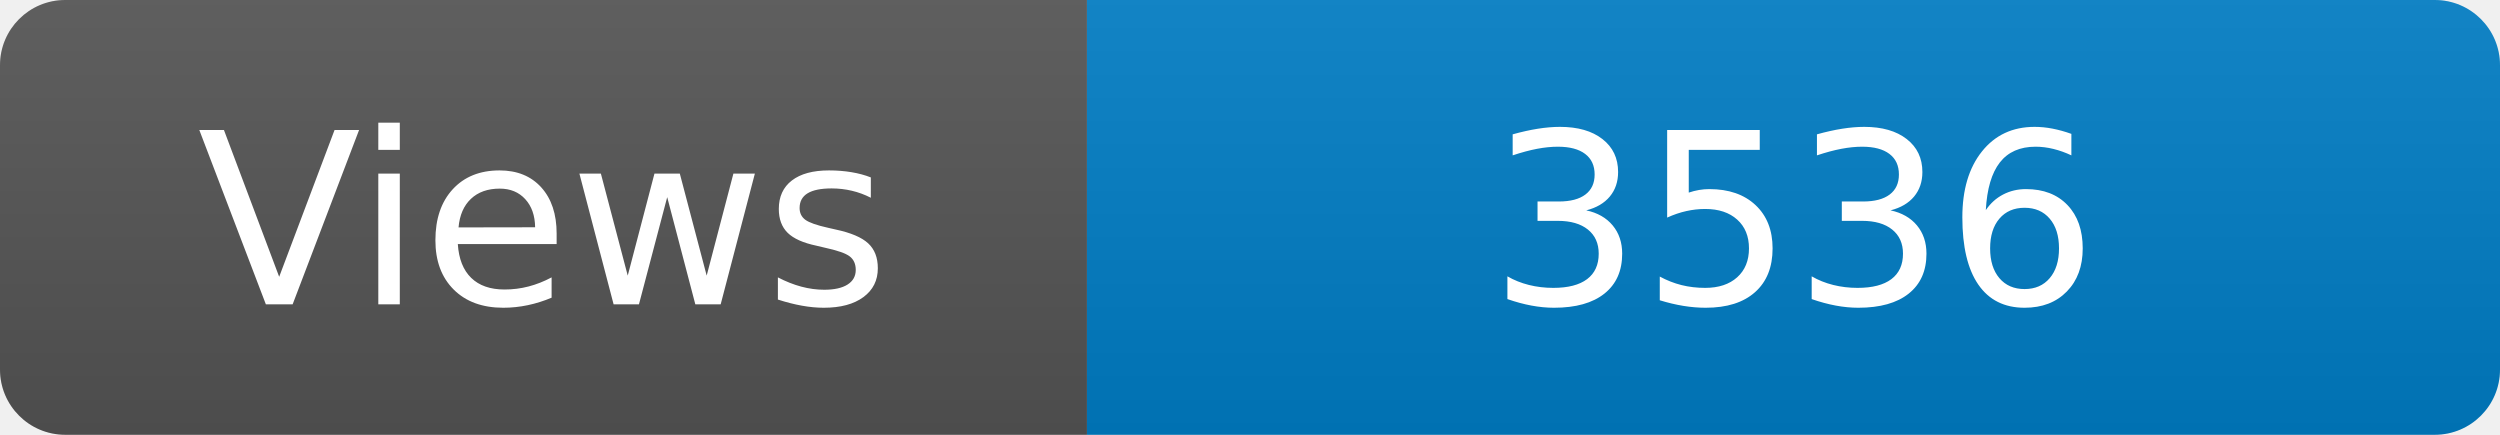
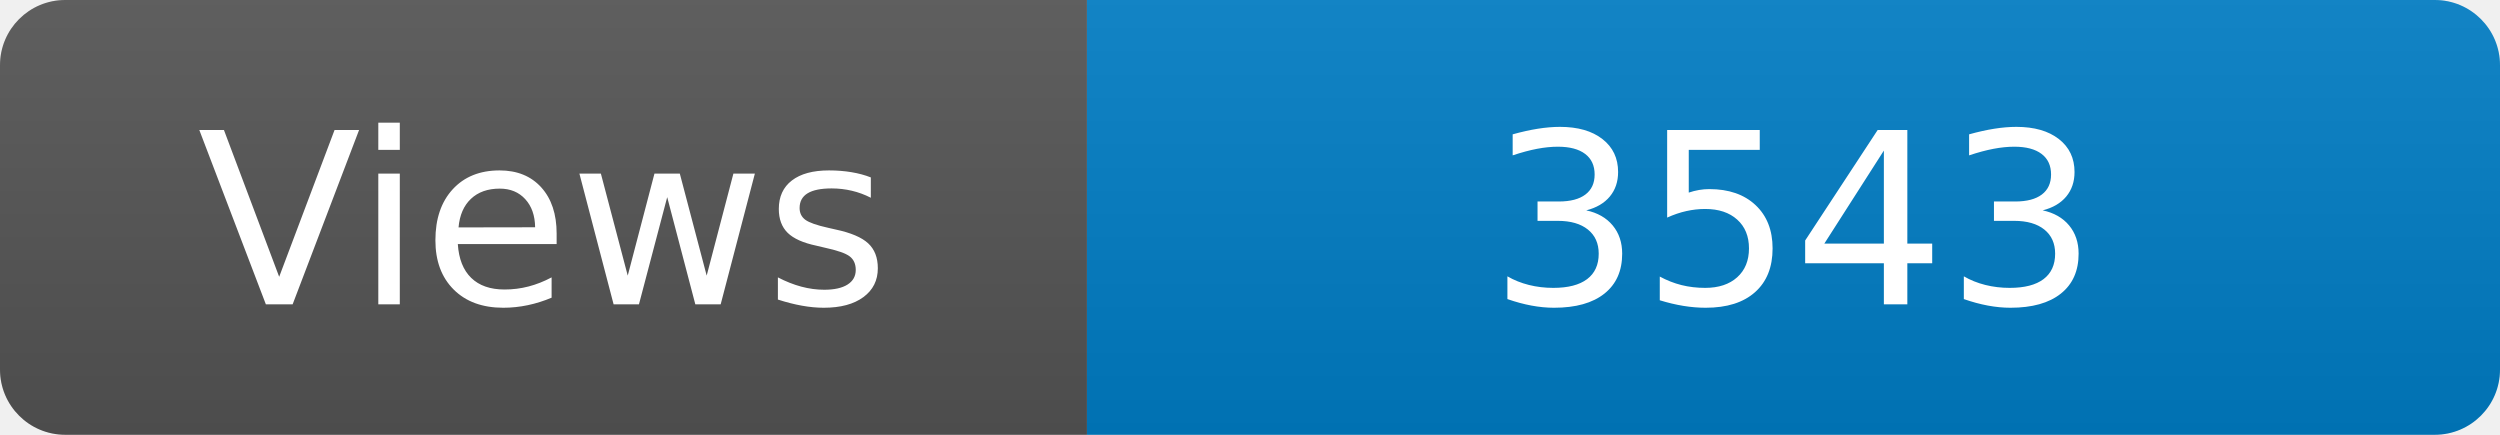
<svg xmlns="http://www.w3.org/2000/svg" width="115" height="20" role="img" aria-label="Maintained?: yes">
  <linearGradient id="s" x2="0" y2="100%">
    <stop offset="0" stop-color="#bbb" stop-opacity=".1" />
    <stop offset="1" stop-opacity=".1" />
  </linearGradient>
  <clipPath id="r">
    <rect width="115" height="20" rx="3" fill="#fff" />
  </clipPath>
  <g clip-path="url(#r)">
    <rect width="50" height="20" fill="#555" />
    <rect x="50" width="160" height="20" fill="#007ec6" />
    <rect width="115" height="20" fill="url(#s)" />
  </g>
  <g fill="#fff" text-anchor="middle" font-family="Verdana,Geneva,DejaVu Sans,sans-serif" font-size="110">
    <text x="250" y="140" transform="scale(.1)" fill="#fff">Views</text>
-     <text x="825" y="140" transform="scale(.1)" fill="#fff">3536</text>
+     <text x="825" y="140" transform="scale(.1)" fill="#fff">3543</text>
  </g>
</svg>
